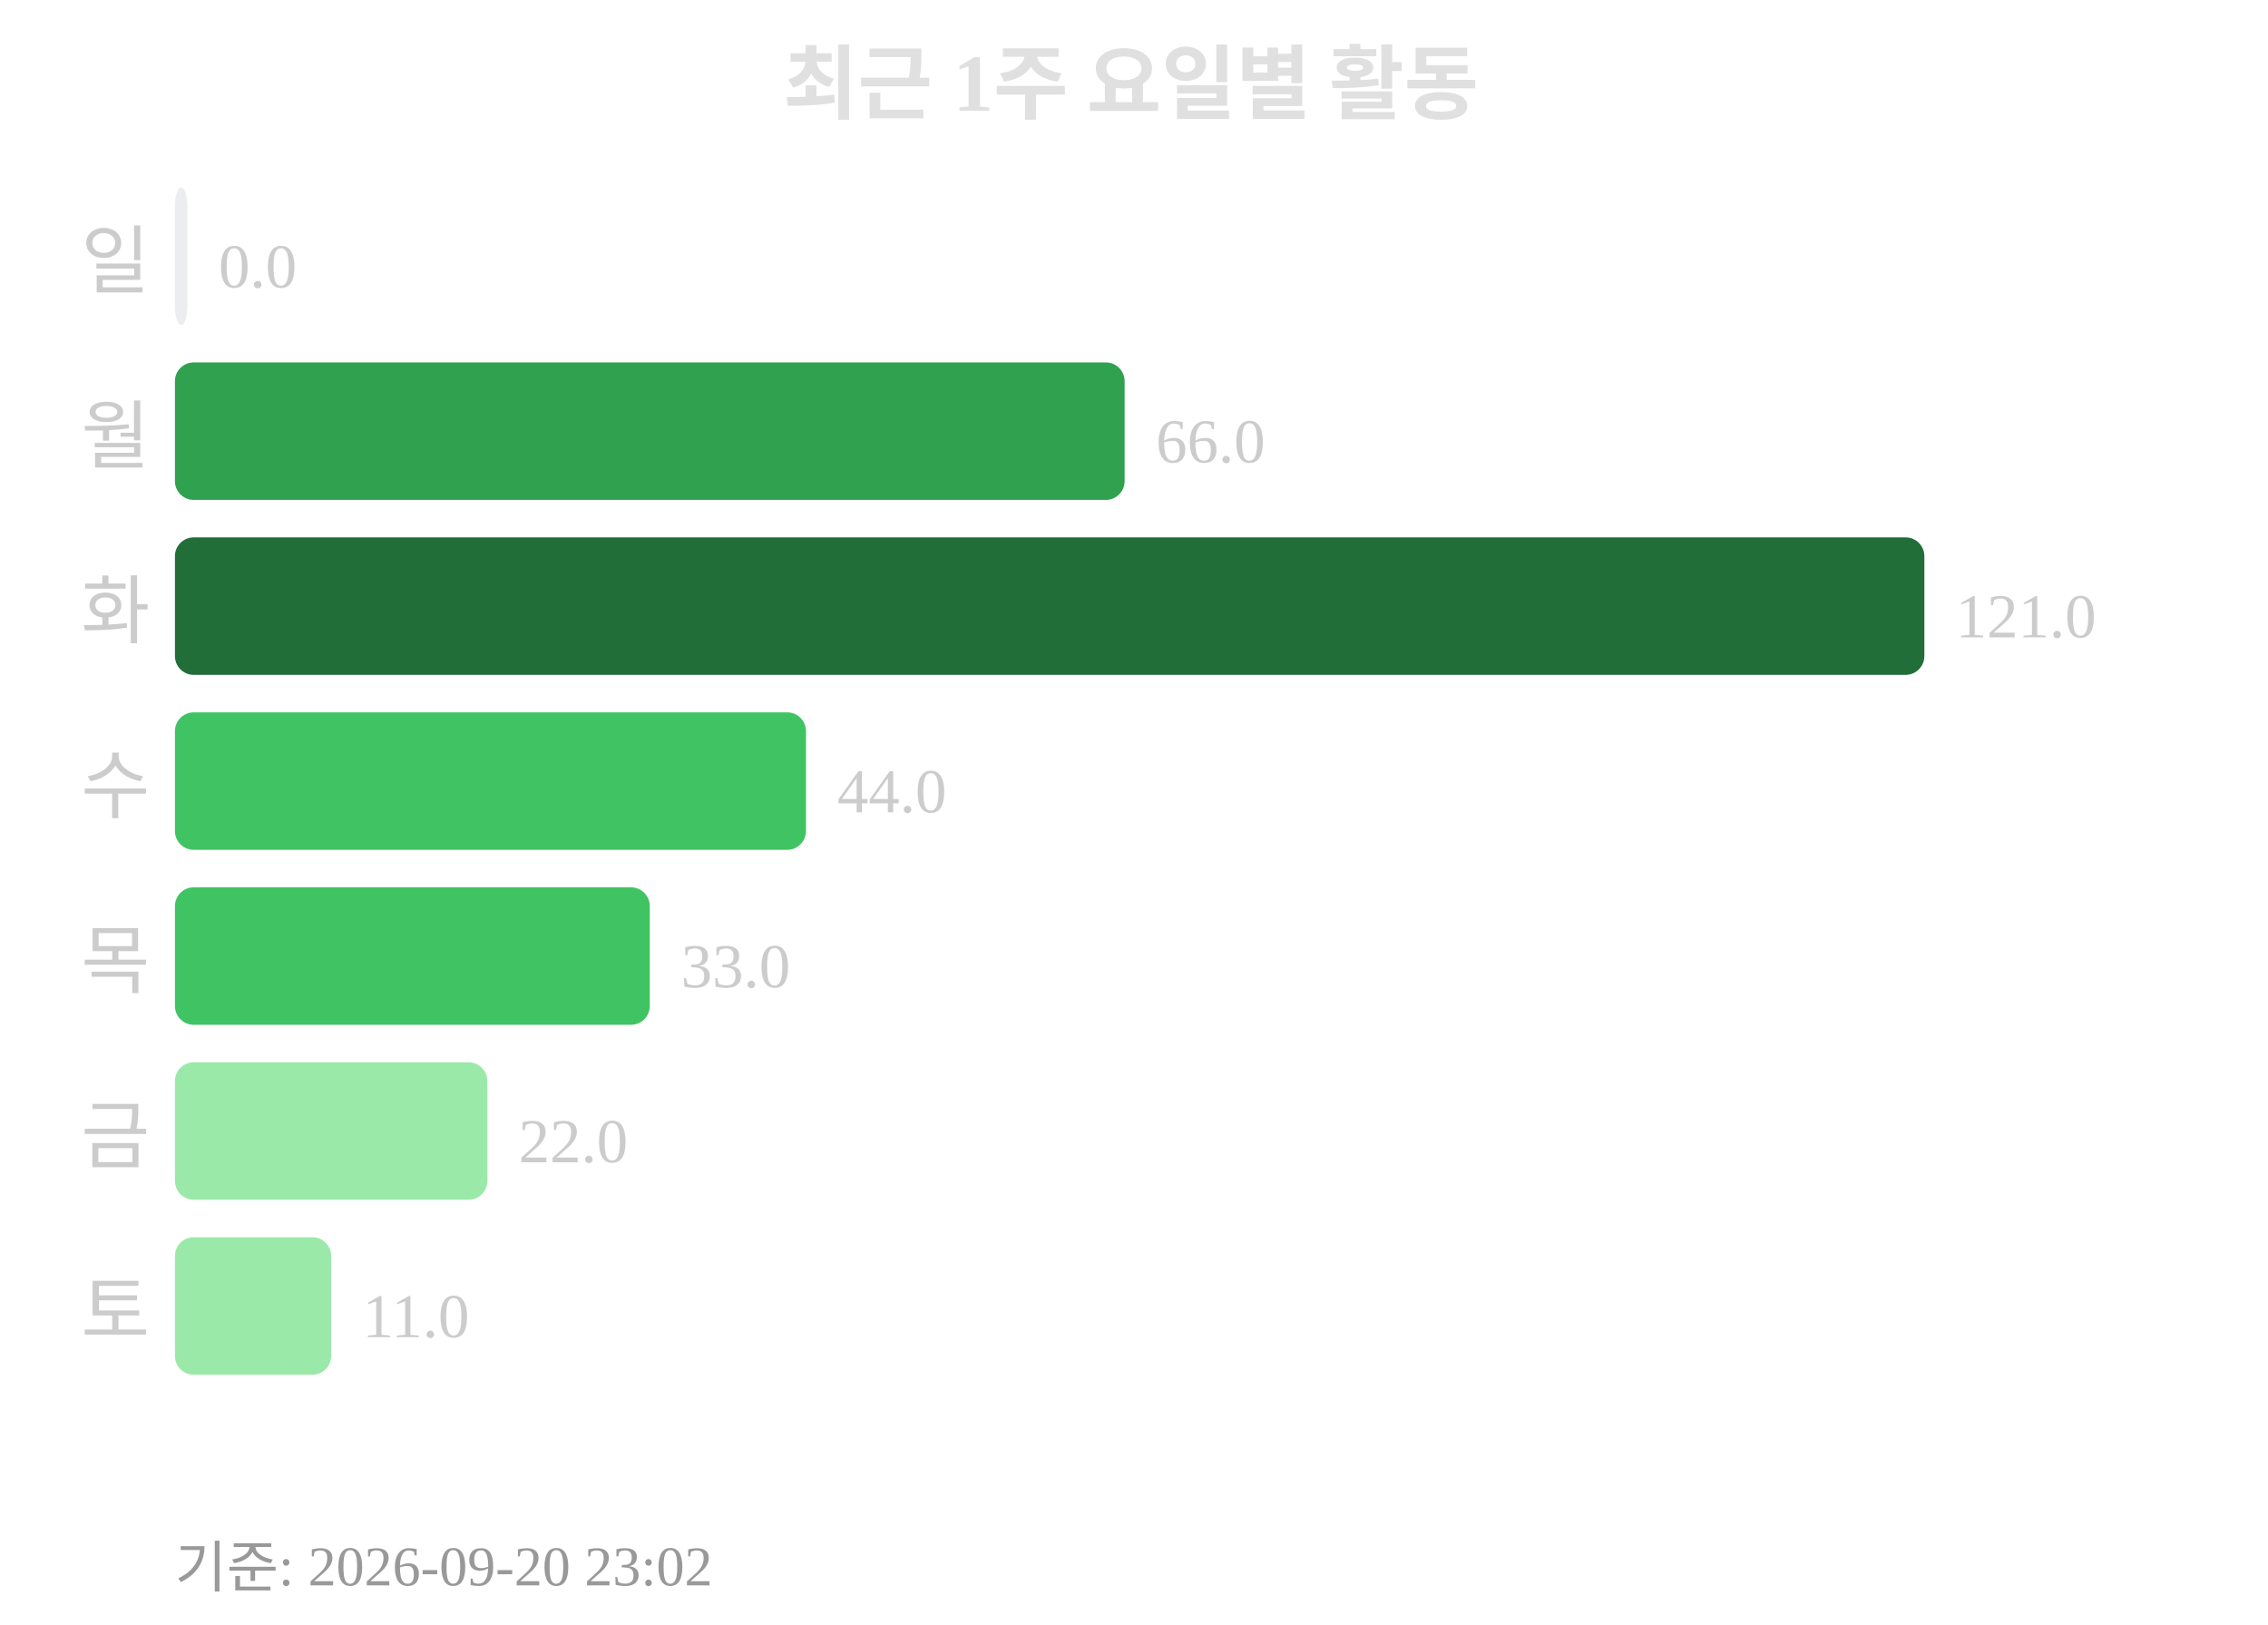
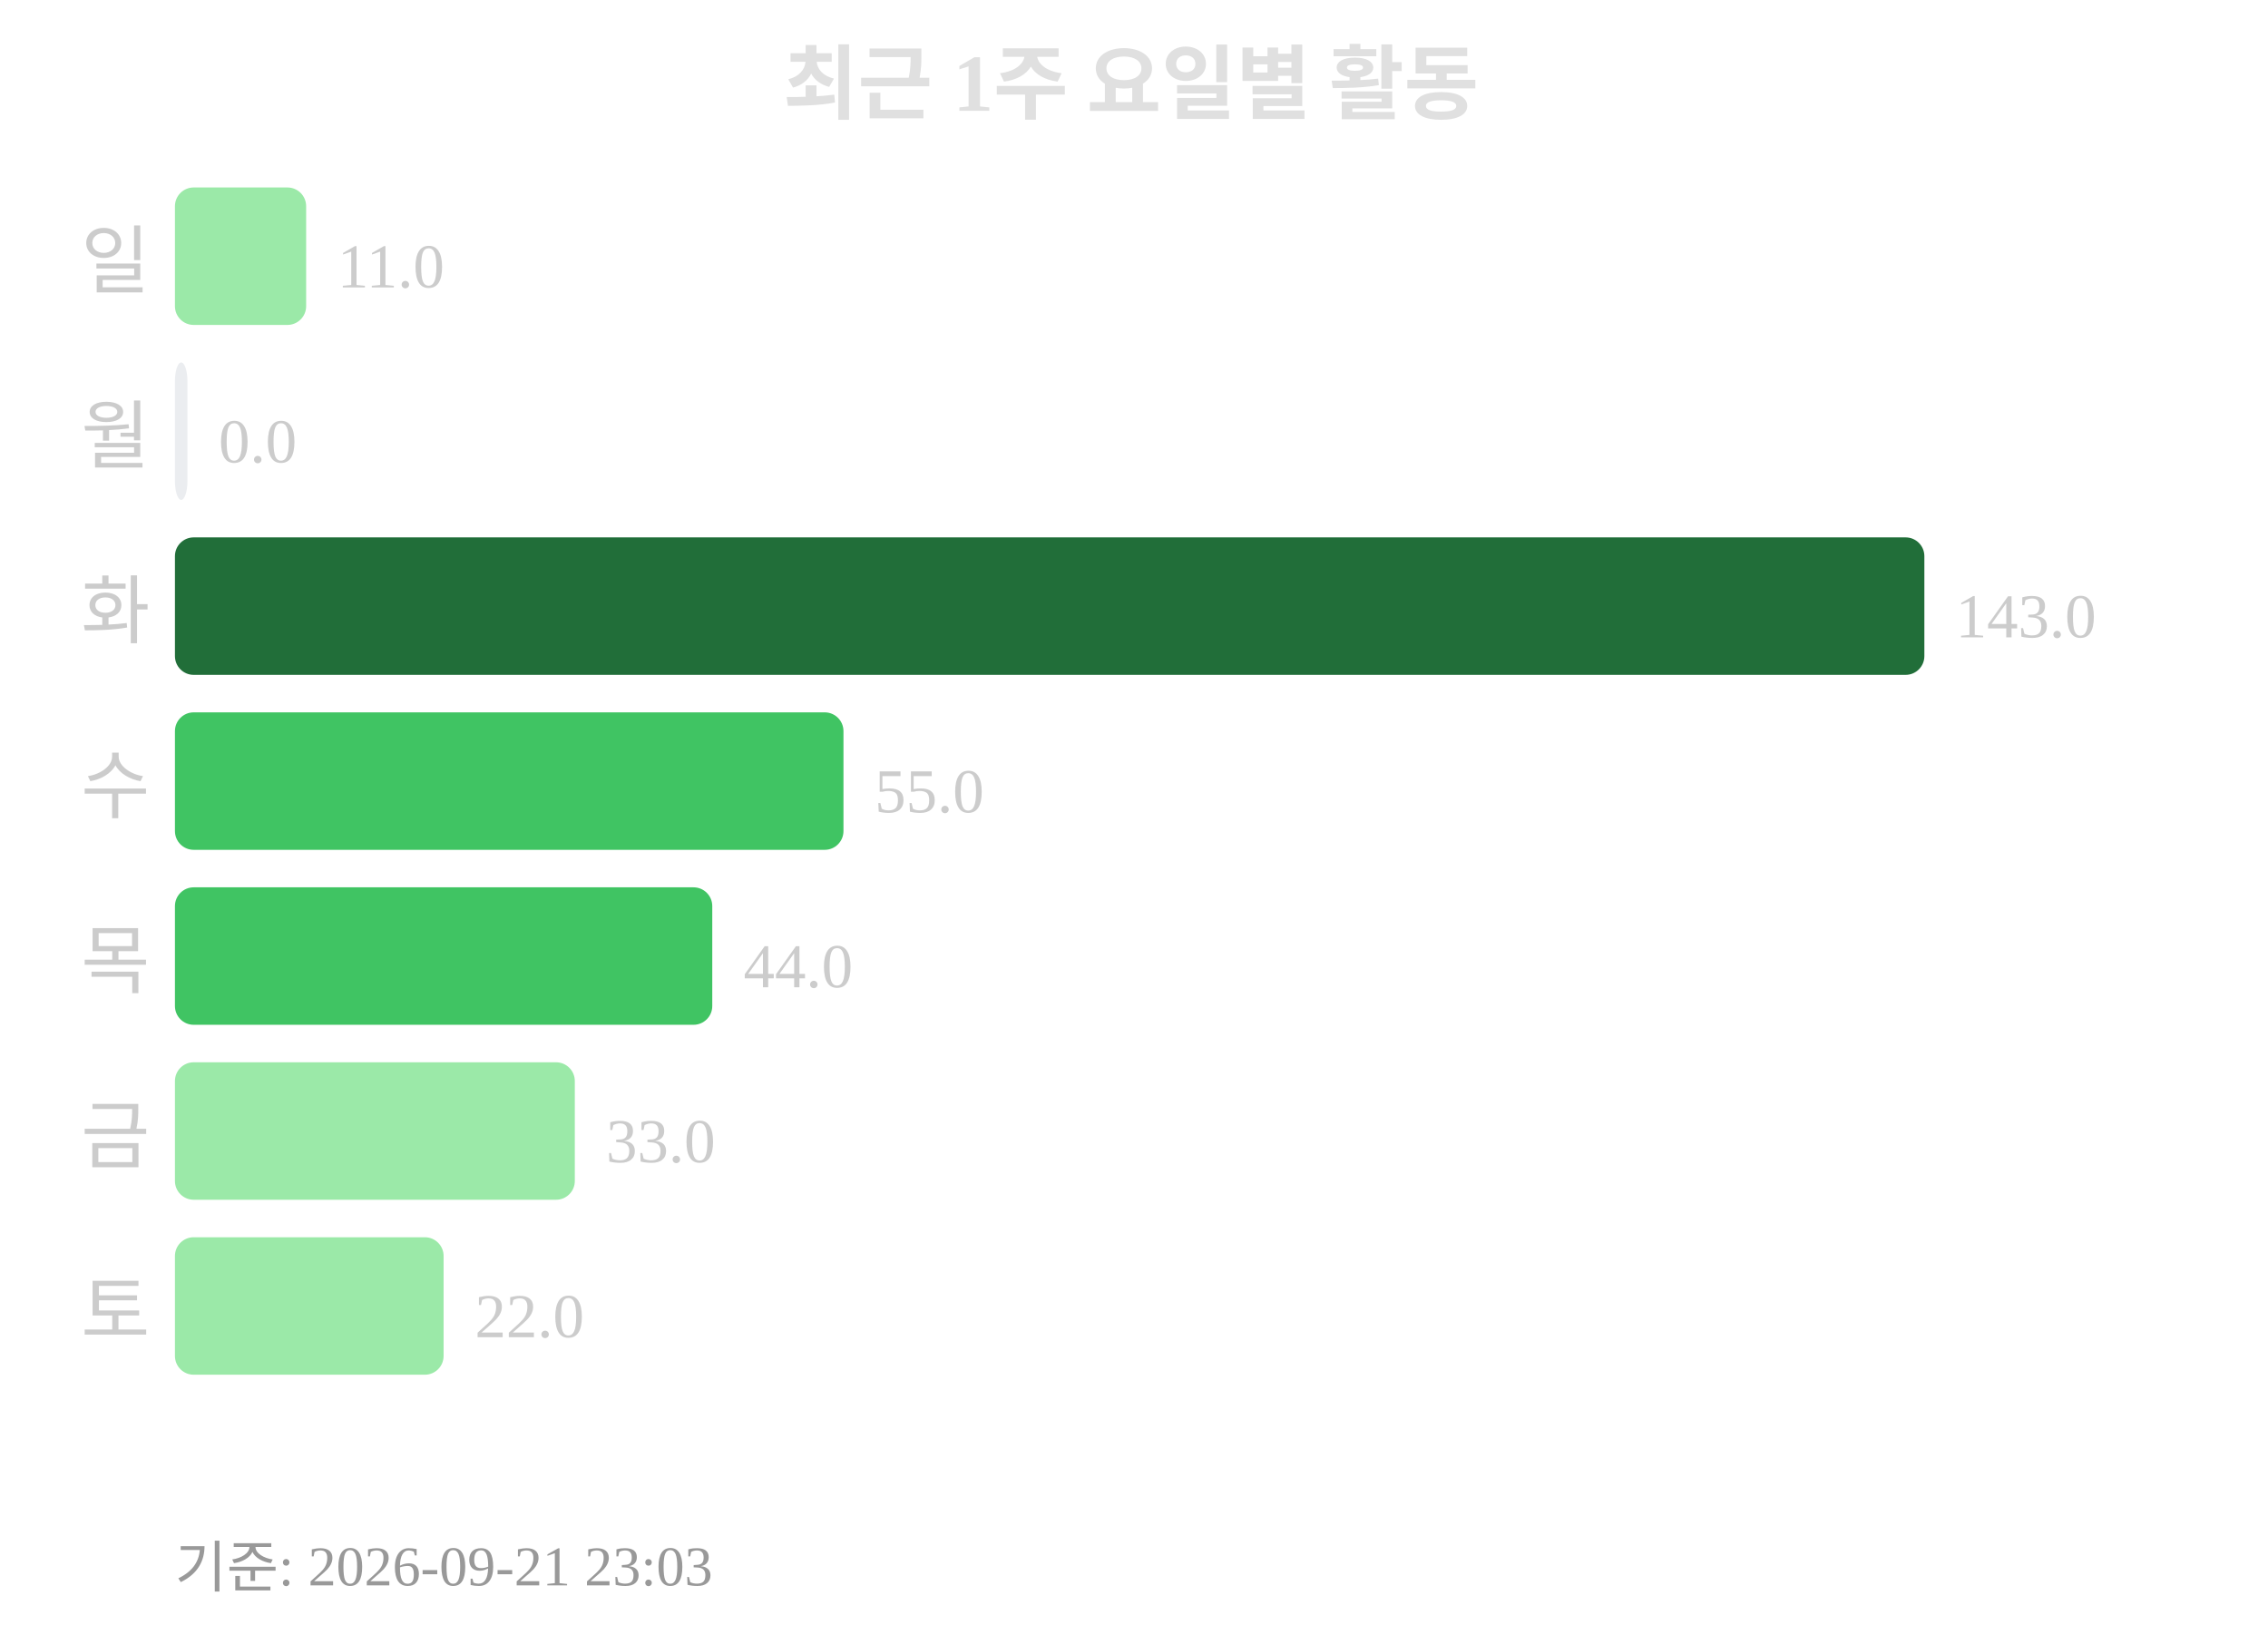
<svg xmlns="http://www.w3.org/2000/svg" width="363" height="260">
  <text x="181" y="18" text-anchor="middle" font-size="13" font-weight="bold" fill="#e0e0e0">최근 1주 요일별 활동</text>
  <text x="24" y="46" text-anchor="end" font-size="12" fill="#cccccc">일</text>
-   <rect x="28" y="30" width="2" height="22" rx="3" fill="#ebedf0" />
-   <text x="35" y="46" font-size="10" fill="#cccccc">0.0</text>
+   <rect x="28" y="30" width="21" height="22" rx="3" fill="#9be9a8" />
+   <text x="54" y="46" font-size="10" fill="#cccccc">11.0</text>
  <text x="24" y="74" text-anchor="end" font-size="12" fill="#cccccc">월</text>
-   <rect x="28" y="58" width="152" height="22" rx="3" fill="#30a14e" />
-   <text x="185" y="74" font-size="10" fill="#cccccc">66.0</text>
+   <rect x="28" y="58" width="2" height="22" rx="3" fill="#ebedf0" />
+   <text x="35" y="74" font-size="10" fill="#cccccc">0.0</text>
  <text x="24" y="102" text-anchor="end" font-size="12" fill="#cccccc">화</text>
  <rect x="28" y="86" width="280" height="22" rx="3" fill="#216e39" />
-   <text x="313" y="102" font-size="10" fill="#cccccc">121.0</text>
+   <text x="313" y="102" font-size="10" fill="#cccccc">143.0</text>
  <text x="24" y="130" text-anchor="end" font-size="12" fill="#cccccc">수</text>
-   <rect x="28" y="114" width="101" height="22" rx="3" fill="#40c463" />
-   <text x="134" y="130" font-size="10" fill="#cccccc">44.0</text>
+   <rect x="28" y="114" width="107" height="22" rx="3" fill="#40c463" />
+   <text x="140" y="130" font-size="10" fill="#cccccc">55.0</text>
  <text x="24" y="158" text-anchor="end" font-size="12" fill="#cccccc">목</text>
-   <rect x="28" y="142" width="76" height="22" rx="3" fill="#40c463" />
-   <text x="109" y="158" font-size="10" fill="#cccccc">33.0</text>
+   <rect x="28" y="142" width="86" height="22" rx="3" fill="#40c463" />
+   <text x="119" y="158" font-size="10" fill="#cccccc">44.0</text>
  <text x="24" y="186" text-anchor="end" font-size="12" fill="#cccccc">금</text>
-   <rect x="28" y="170" width="50" height="22" rx="3" fill="#9be9a8" />
-   <text x="83" y="186" font-size="10" fill="#cccccc">22.0</text>
+   <rect x="28" y="170" width="64" height="22" rx="3" fill="#9be9a8" />
+   <text x="97" y="186" font-size="10" fill="#cccccc">33.0</text>
  <text x="24" y="214" text-anchor="end" font-size="12" fill="#cccccc">토</text>
-   <rect x="28" y="198" width="25" height="22" rx="3" fill="#9be9a8" />
-   <text x="58" y="214" font-size="10" fill="#cccccc">11.0</text>
-   <text x="28" y="254" font-size="9" fill="#999999">기준: 2026-09-20 23:02</text>
+   <rect x="28" y="198" width="43" height="22" rx="3" fill="#9be9a8" />
+   <text x="76" y="214" font-size="10" fill="#cccccc">22.0</text>
+   <text x="28" y="254" font-size="9" fill="#999999">기준: 2026-09-21 23:03</text>
</svg>
